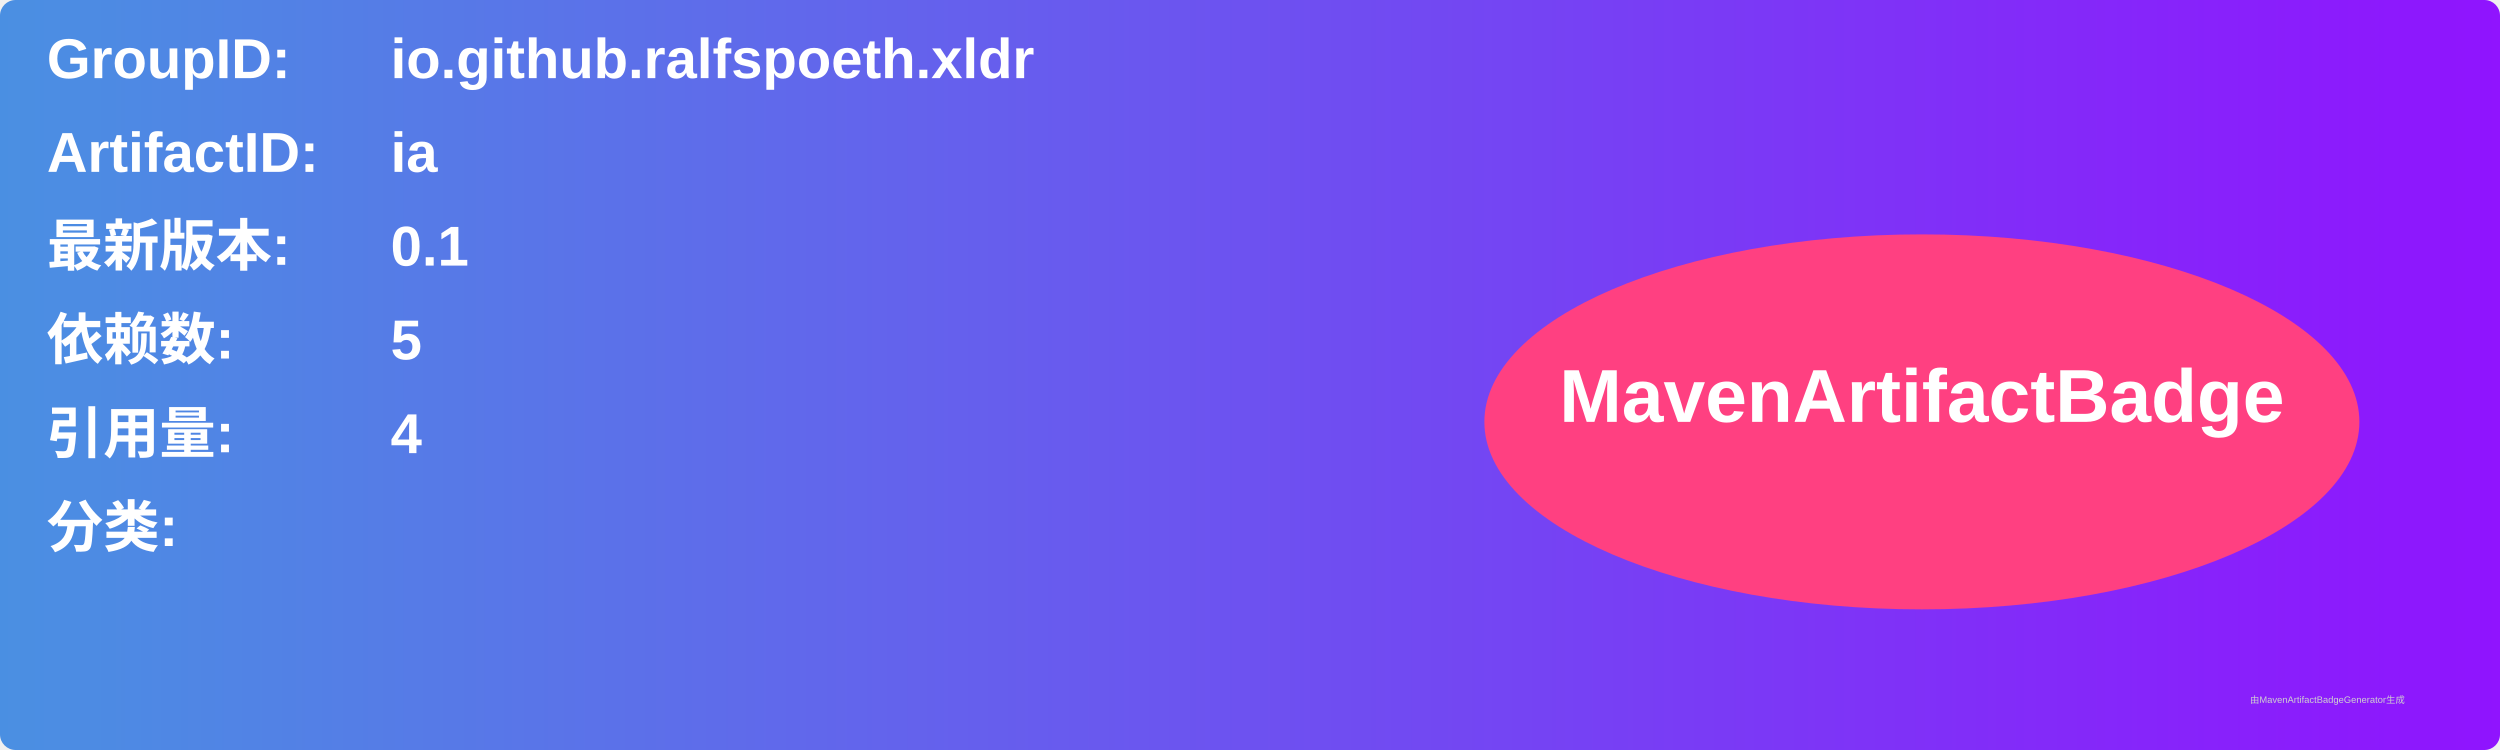
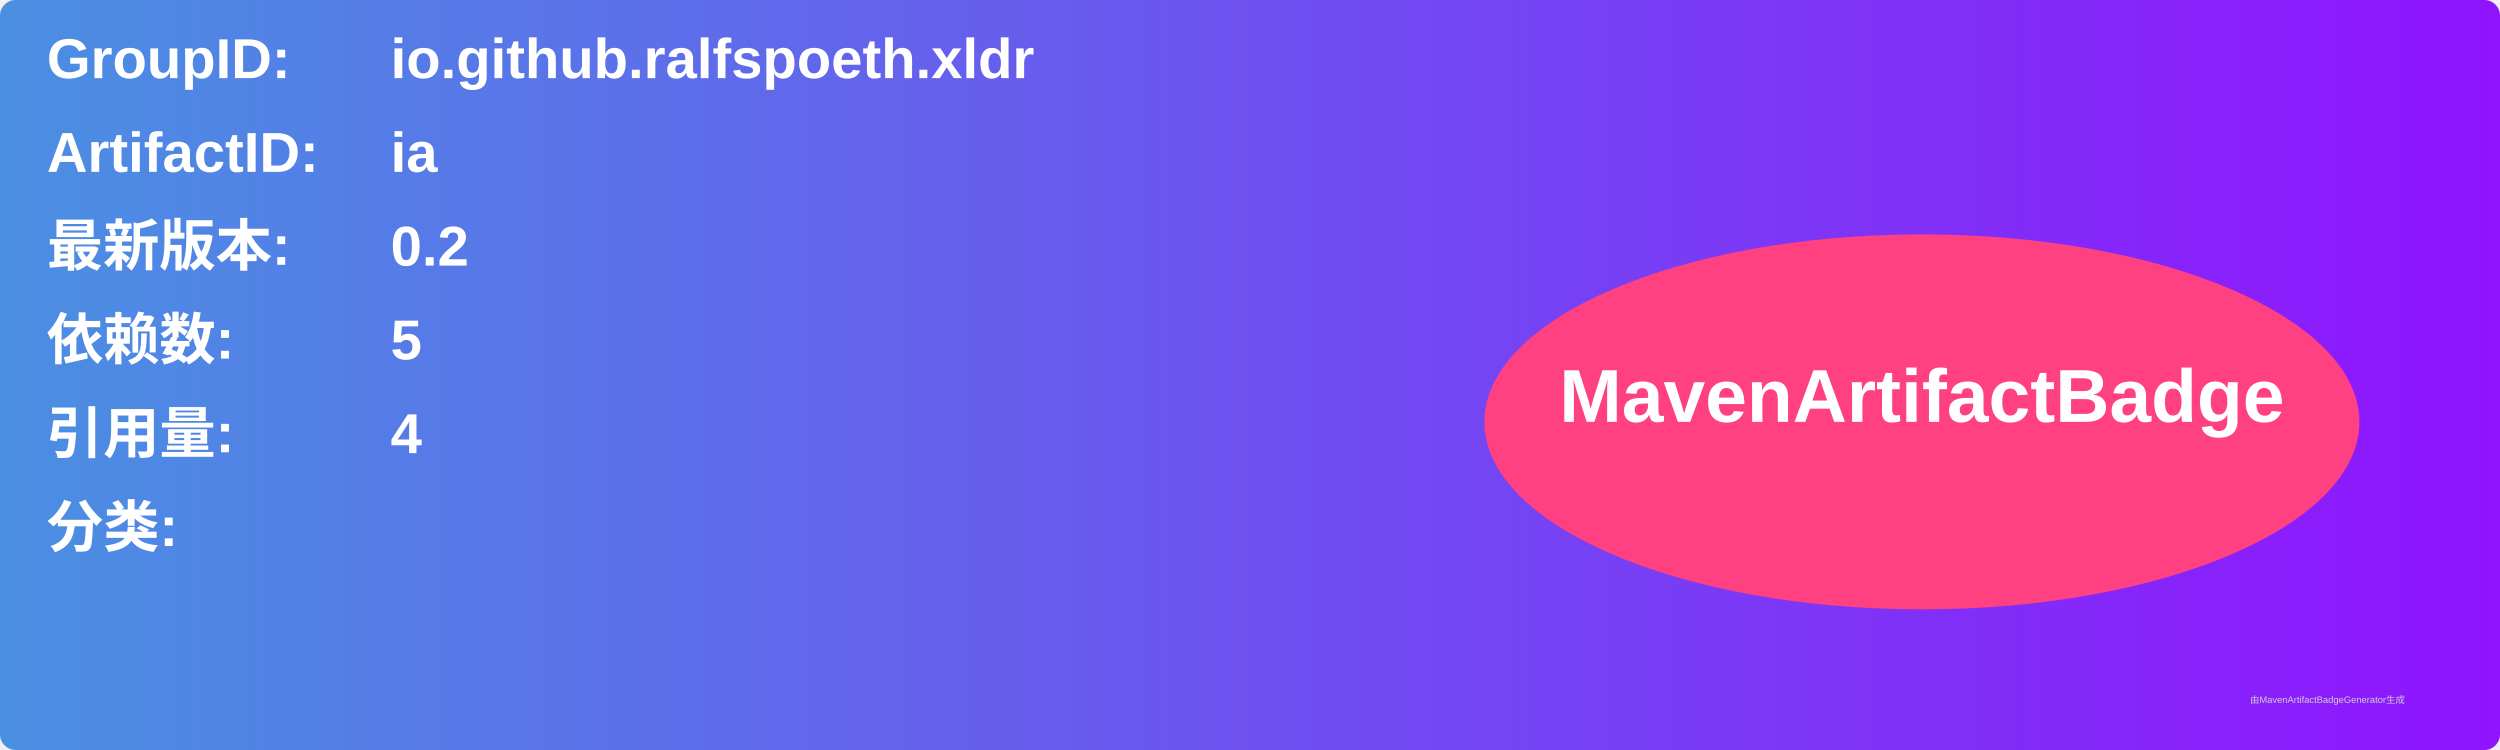
<svg xmlns="http://www.w3.org/2000/svg" width="800" height="240" viewBox="0 0 800 240">
  <linearGradient id="grad" x1="0%" y1="0%" x2="100%" y2="0%">
    <stop offset="0%" stop-color="#4a90e2" />
    <stop offset="100%" stop-color="#9013fe" />
  </linearGradient>
  <rect width="100%" height="100%" rx="5" ry="5" fill="url(#grad)" />
  <g transform="translate(15, 15)">
    <text x="0" y="10" font-family="Arial" font-size="18" fill="white" font-weight="bold" width="260">GroupID:</text>
    <text x="110" y="10" font-family="Arial" font-size="18" fill="white" font-weight="bold" width="460">io.github.ralfspoeth.xldr</text>
    <text x="0" y="40" font-family="Arial" font-size="18" fill="white" font-weight="bold" width="260">ArtifactID:</text>
    <text x="110" y="40" font-family="Arial" font-size="18" fill="white" font-weight="bold" width="460">ia</text>
    <text x="0" y="70" font-family="Arial" font-size="18" fill="white" font-weight="bold">最新版本:</text>
    <text x="110" y="70" font-family="Arial" font-size="18" fill="white" font-weight="bold">
-       <tspan font-weight="bold">0.1</tspan>
+       <tspan font-weight="bold">0.2</tspan>
    </text>
    <text x="0" y="100" font-family="Arial" font-size="18" fill="white" font-weight="bold">依赖数: </text>
    <text x="110" y="100" font-family="Arial" font-size="18" fill="white">
      <tspan font-weight="bold">5</tspan>
    </text>
    <text x="0" y="130" font-family="Arial" font-size="18" fill="white" font-weight="bold">引用量: </text>
    <text x="110" y="130" font-family="Arial" font-size="18" fill="white">
      <tspan font-weight="bold">4</tspan>
    </text>
    <text x="0" y="160" font-family="Arial" font-size="18" fill="white" font-weight="bold">分类:</text>
    <text x="10" y="190" font-family="Arial" font-size="10" fill="white">
      <tspan font-weight="bold" />
    </text>
    <ellipse cx="600" cy="120" rx="140" ry="60" fill="#ff4081" />
    <text x="600" y="120" text-anchor="middle" font-family="Arial" font-size="24" fill="white" font-weight="bold">MavenArtifactBadge</text>
  </g>
  <text x="720" y="225" font-family="Arial" font-size="3" fill="#d0d0d0">由MavenArtifactBadgeGenerator生成</text>
</svg>
